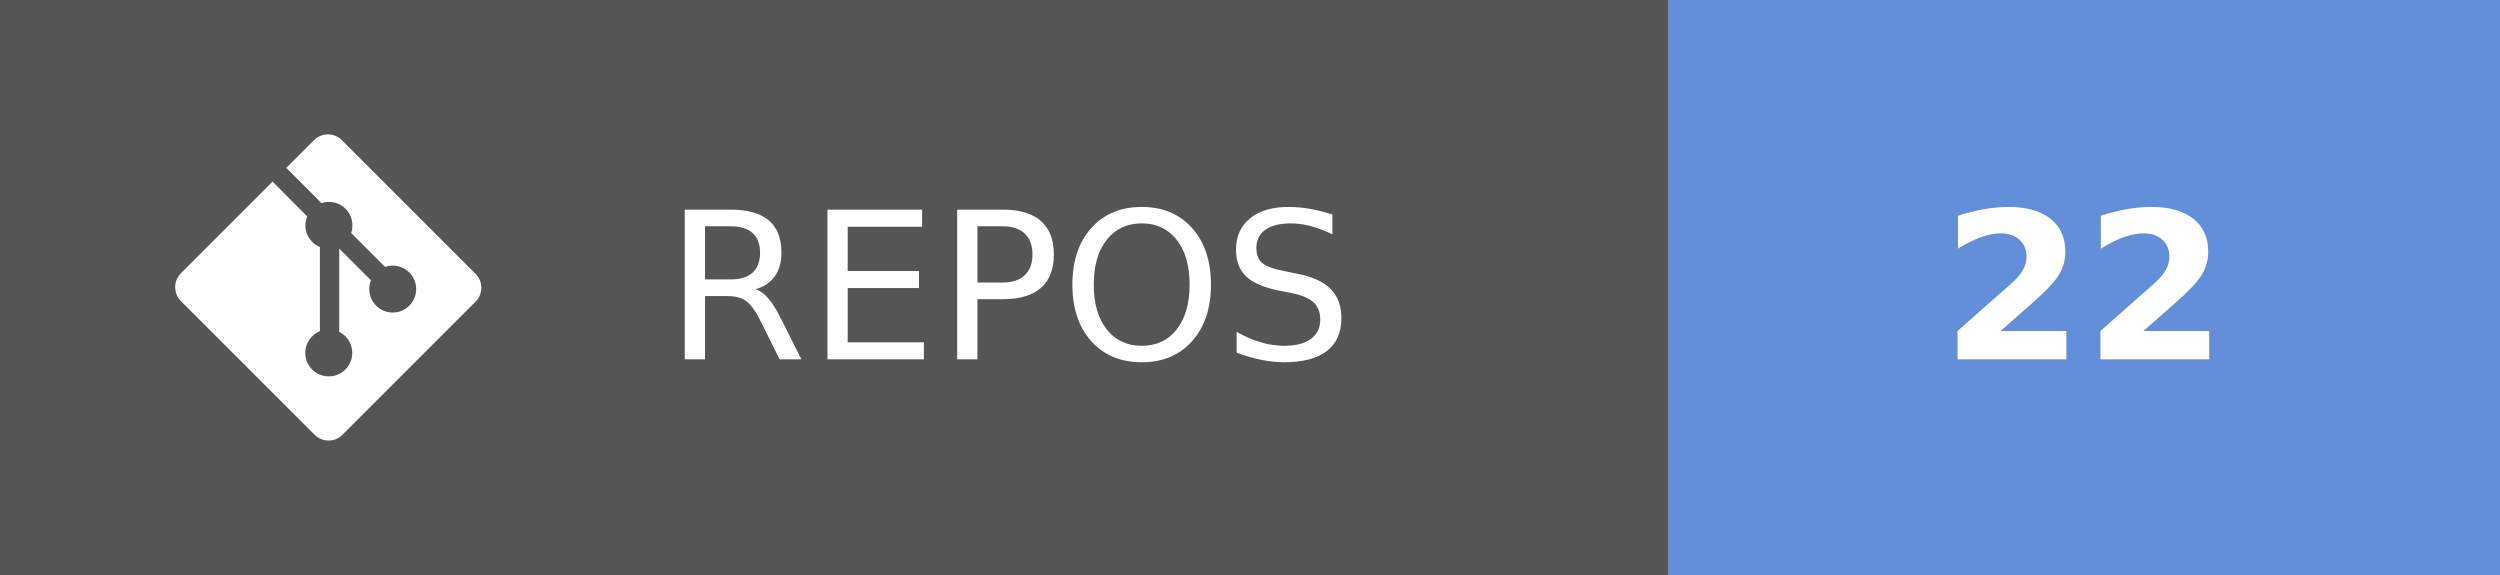
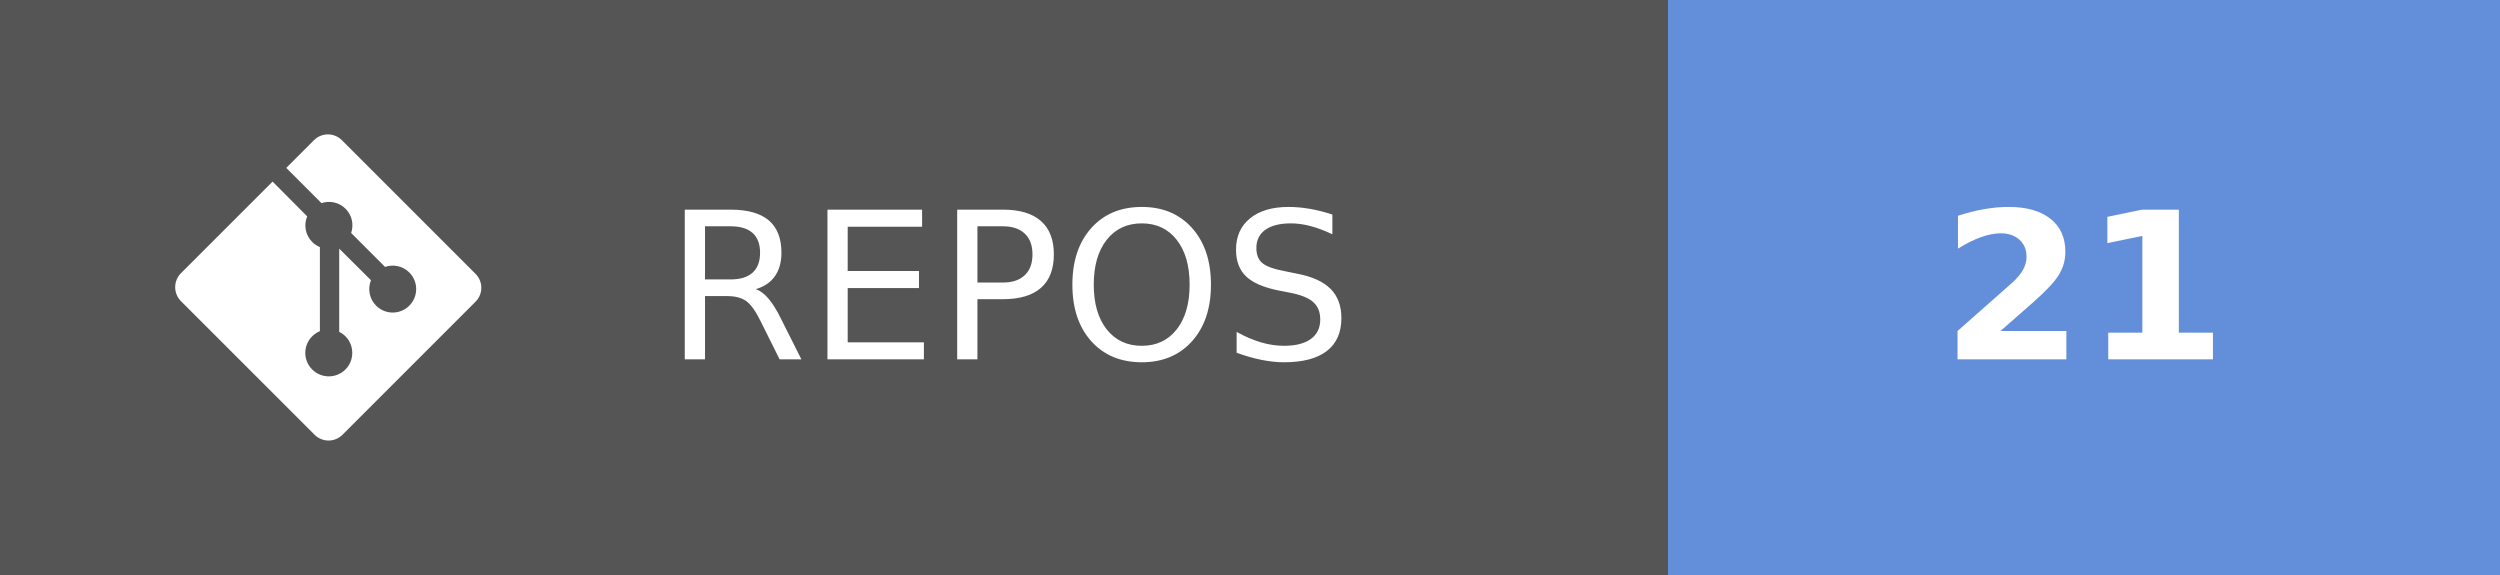
- <svg xmlns="http://www.w3.org/2000/svg" width="121.75" height="28" aria-label="REPOS: 22" role="img" version="1.1">
+ <svg xmlns="http://www.w3.org/2000/svg" width="121.75" height="28" aria-label="REPOS: 21" role="img" version="1.1">
  <g shape-rendering="crispEdges">
    <rect width="81.25" height="28" fill="#555" />
    <rect x="81.25" width="40.5" height="28" fill="#638fda" />
  </g>
  <g fill="#ffffff" font-family="Verdana, Geneva, 'DejaVu Sans', sans-serif" font-size="100px" text-anchor="middle" text-rendering="geometricPrecision">
    <text transform="scale(.1)" x="491.25" y="175" textLength="402.5">REPOS</text>
-     <text transform="scale(.1)" x="1015" y="175" font-weight="bold" textLength="160">22</text>
+     <text transform="scale(.1)" x="1015" y="175" font-weight="bold" textLength="160">21</text>
  </g>
  <g transform="matrix(.62119 0 0 .62119 8.5317 6.5458)" fill="#fff">
    <path d="m23.546 10.93-10.479-10.478c-0.604-0.603-1.582-0.603-2.188 0l-2.171 2.175 2.76 2.76c0.645-0.215 1.379-0.07 1.889 0.441 0.516 0.515 0.658 1.258 0.438 1.9l2.658 2.66c0.645-0.223 1.387-0.078 1.9 0.435 0.721 0.72 0.721 1.884 0 2.604-0.719 0.719-1.881 0.719-2.6 0-0.539-0.541-0.674-1.337-0.404-1.996l-2.489-2.476v6.525c0.176 0.086 0.342 0.203 0.488 0.348 0.713 0.721 0.713 1.883 0 2.6-0.719 0.721-1.889 0.721-2.609 0-0.719-0.719-0.719-1.879 0-2.598 0.182-0.18 0.387-0.316 0.605-0.406v-6.589c-0.217-0.091-0.424-0.222-0.6-0.401-0.545-0.545-0.676-1.342-0.396-2.009l-2.712-2.725-7.186 7.181c-0.6 0.605-0.6 1.584 0 2.189l10.48 10.477c0.604 0.604 1.582 0.604 2.186 0l10.43-10.43c0.605-0.603 0.605-1.582 0-2.187" />
  </g>
</svg>
